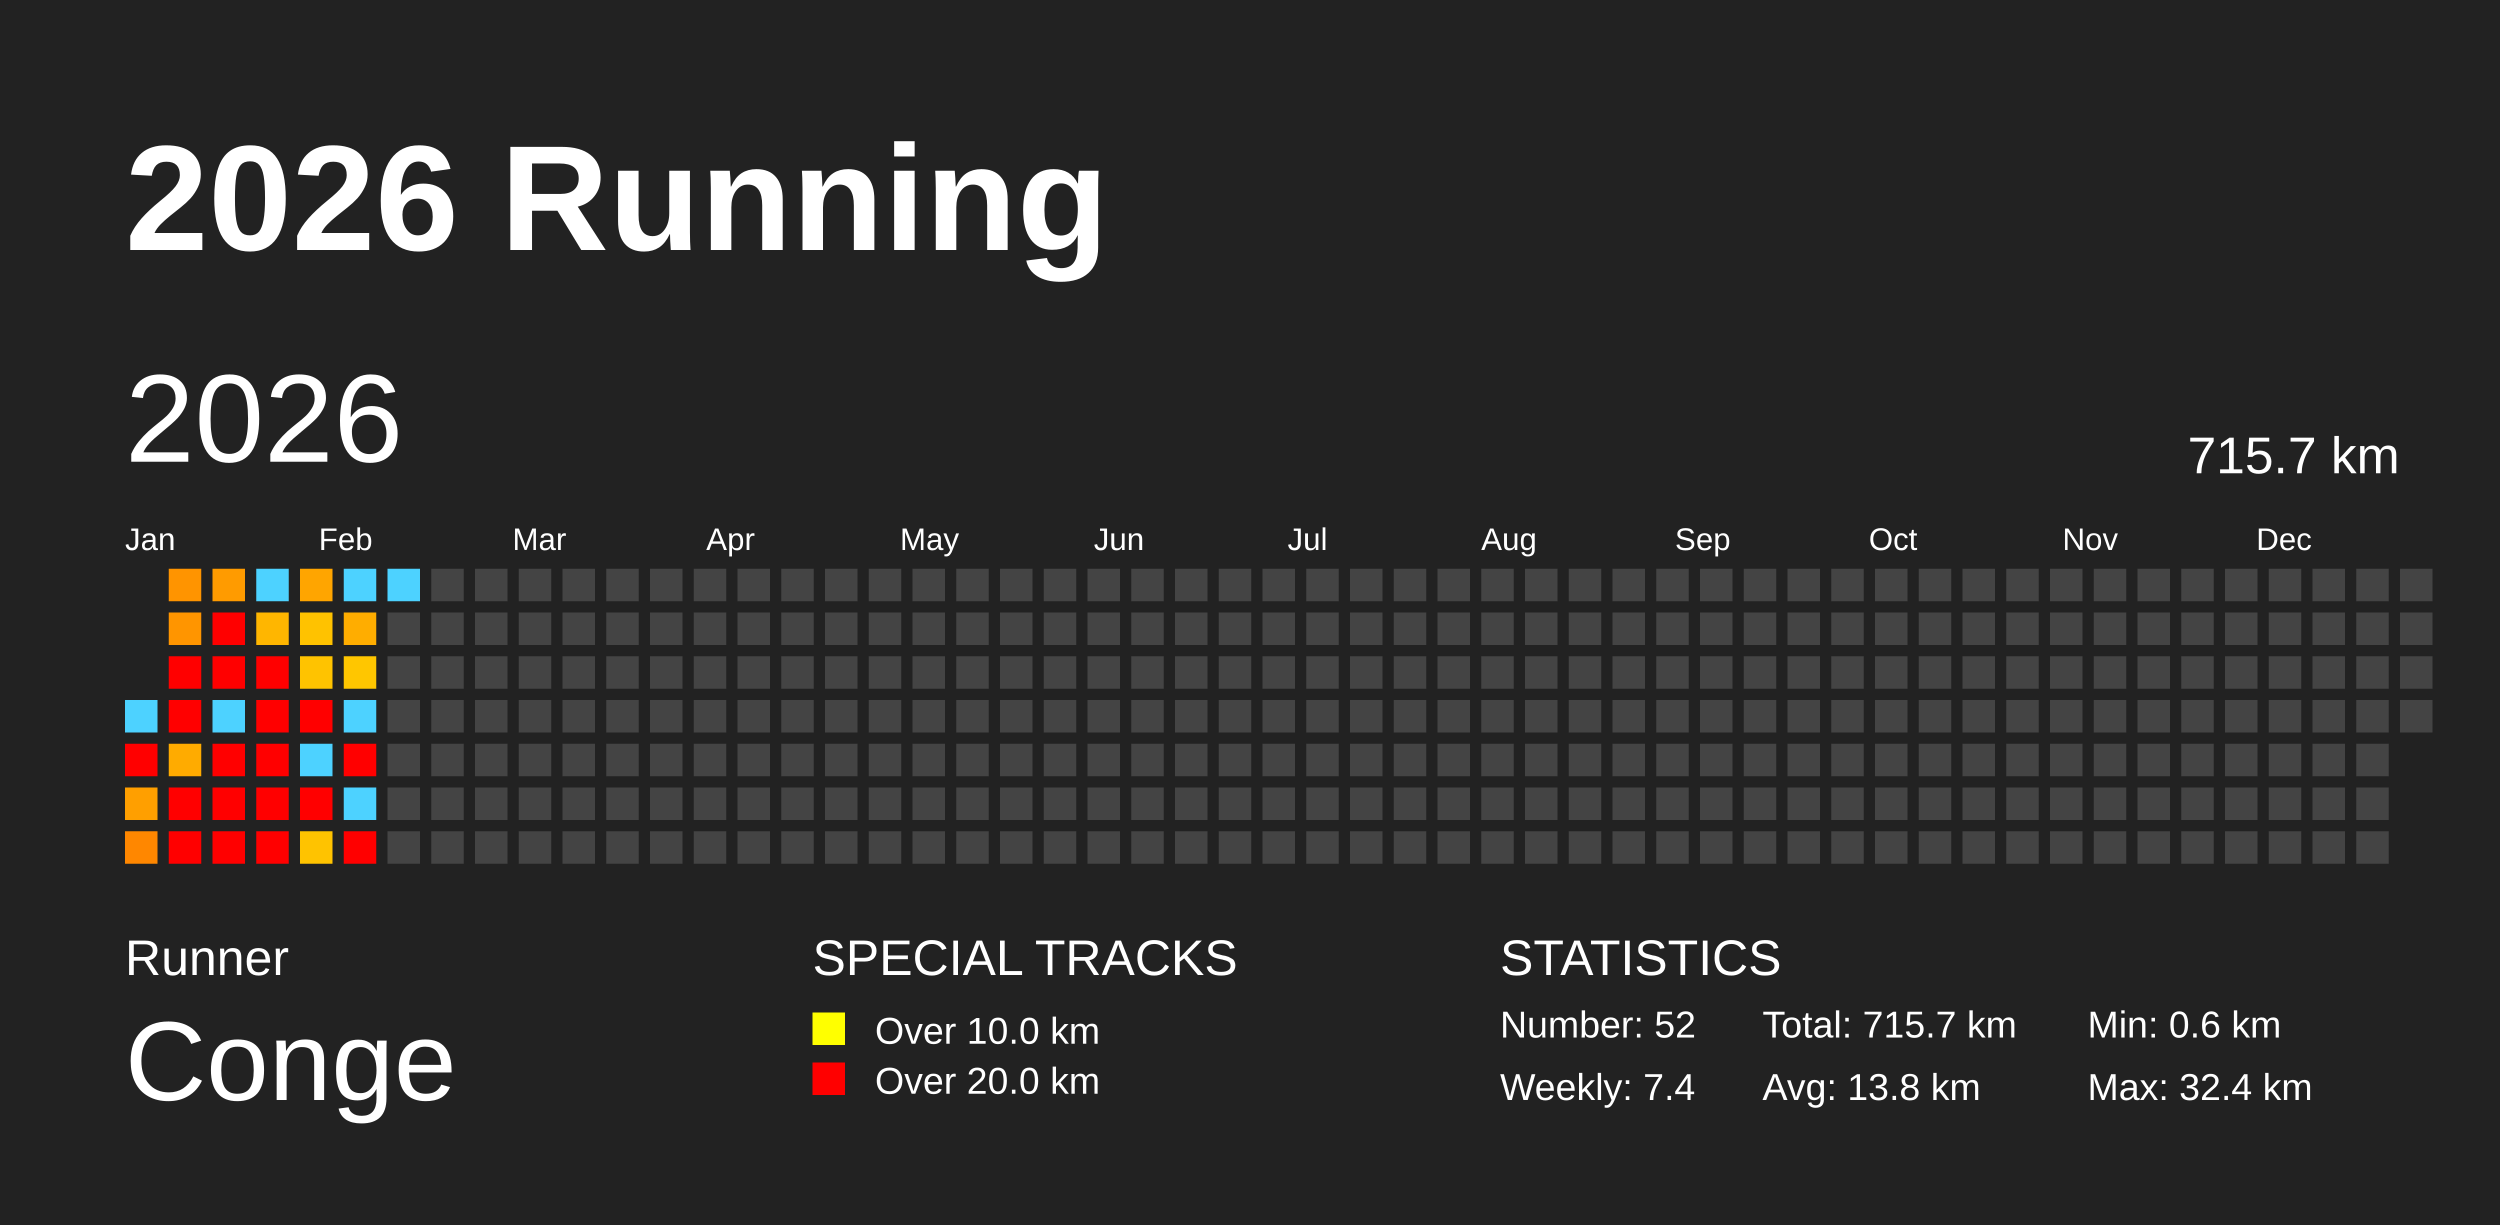
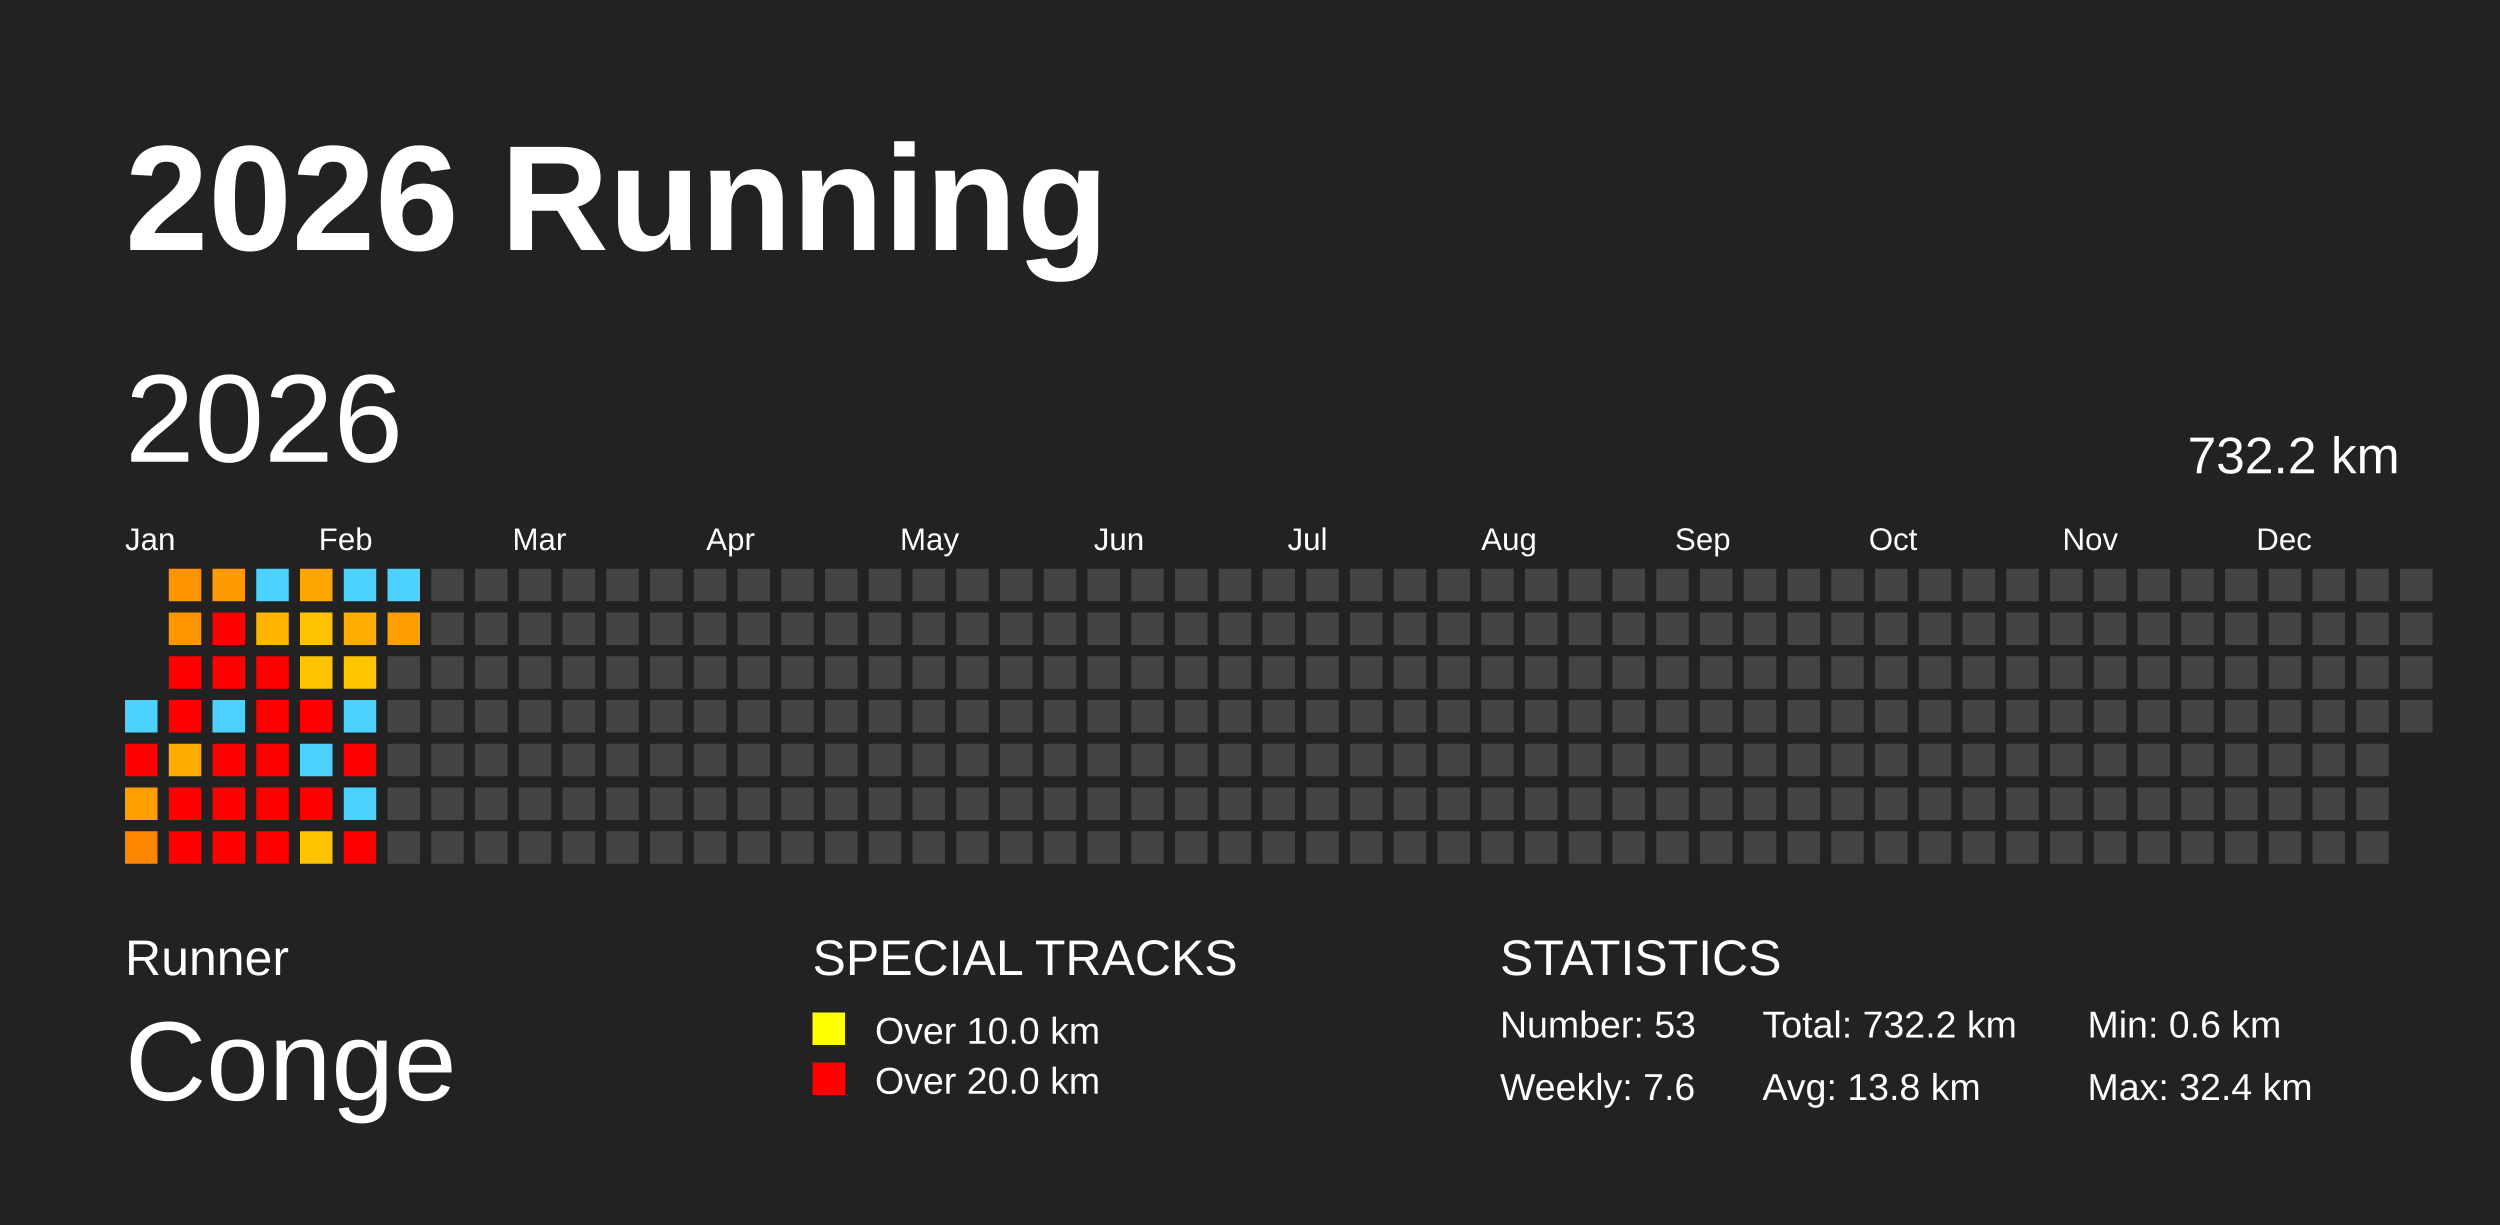
<svg xmlns="http://www.w3.org/2000/svg" baseProfile="full" height="98mm" version="1.1" viewBox="0,0,200,98" width="200mm">
  <defs />
  <rect fill="#222222" height="98" width="200" x="0" y="0" />
  <text fill="#FFFFFF" style="font-size:12px; font-family:Arial; font-weight:bold;" x="10" y="20">2026 Running</text>
  <text fill="#FFFFFF" style="font-size:4px; font-family:Arial" x="10" y="78">Runner</text>
  <text fill="#FFFFFF" style="font-size:9px; font-family:Arial" x="10" y="88">Conge</text>
  <text fill="#FFFFFF" style="font-size:4px; font-family:Arial" x="65" y="78">SPECIAL TRACKS</text>
  <rect fill="yellow" height="2.6" width="2.6" x="65" y="81" />
  <text fill="#FFFFFF" style="font-size:3px; font-family:Arial" x="70" y="83.5">Over 10.0 km</text>
  <rect fill="red" height="2.6" width="2.6" x="65" y="85" />
  <text fill="#FFFFFF" style="font-size:3px; font-family:Arial" x="70" y="87.5">Over 20.0 km</text>
  <text fill="#FFFFFF" style="font-size:4px; font-family:Arial" x="120" y="78">STATISTICS</text>
-   <text fill="#FFFFFF" style="font-size:3px; font-family:Arial" x="120" y="83">Number: 52</text>
-   <text fill="#FFFFFF" style="font-size:3px; font-family:Arial" x="120" y="88">Weekly: 7.4</text>
-   <text fill="#FFFFFF" style="font-size:3px; font-family:Arial" x="141" y="83">Total: 715.7 km</text>
+   <text fill="#FFFFFF" style="font-size:3px; font-family:Arial" x="120" y="83">Number: 53</text>
+   <text fill="#FFFFFF" style="font-size:3px; font-family:Arial" x="120" y="88">Weekly: 7.6</text>
+   <text fill="#FFFFFF" style="font-size:3px; font-family:Arial" x="141" y="83">Total: 732.2 km</text>
  <text fill="#FFFFFF" style="font-size:3px; font-family:Arial" x="141" y="88">Avg: 13.8 km</text>
  <text fill="#FFFFFF" style="font-size:3px; font-family:Arial" x="167" y="83">Min: 0.6 km</text>
  <text fill="#FFFFFF" style="font-size:3px; font-family:Arial" x="167" y="88">Max: 32.4 km</text>
  <text dominant-baseline="hanging" fill="#FFFFFF" style="font-size:10.0px; font-family:Arial;" x="10" y="30">2026</text>
-   <text dominant-baseline="hanging" fill="#FFFFFF" style="font-size:4.125px; font-family:Arial;" x="175" y="35">715.7 km</text>
+   <text dominant-baseline="hanging" fill="#FFFFFF" style="font-size:4.125px; font-family:Arial;" x="175" y="35">732.2 km</text>
  <text fill="#FFFFFF" style="font-size:2.5px; font-family:Arial" x="10.0" y="44">Jan</text>
  <text fill="#FFFFFF" style="font-size:2.5px; font-family:Arial" x="25.5" y="44">Feb</text>
  <text fill="#FFFFFF" style="font-size:2.5px; font-family:Arial" x="41.0" y="44">Mar</text>
  <text fill="#FFFFFF" style="font-size:2.5px; font-family:Arial" x="56.5" y="44">Apr</text>
  <text fill="#FFFFFF" style="font-size:2.5px; font-family:Arial" x="72.0" y="44">May</text>
  <text fill="#FFFFFF" style="font-size:2.5px; font-family:Arial" x="87.5" y="44">Jun</text>
  <text fill="#FFFFFF" style="font-size:2.5px; font-family:Arial" x="103.0" y="44">Jul</text>
  <text fill="#FFFFFF" style="font-size:2.5px; font-family:Arial" x="118.5" y="44">Aug</text>
  <text fill="#FFFFFF" style="font-size:2.5px; font-family:Arial" x="134.0" y="44">Sep</text>
  <text fill="#FFFFFF" style="font-size:2.5px; font-family:Arial" x="149.5" y="44">Oct</text>
  <text fill="#FFFFFF" style="font-size:2.5px; font-family:Arial" x="165.0" y="44">Nov</text>
  <text fill="#FFFFFF" style="font-size:2.5px; font-family:Arial" x="180.5" y="44">Dec</text>
  <rect fill="#4dd2ff" height="2.6" width="2.6" x="10.0" y="56.0" />
  <rect fill="red" height="2.6" width="2.6" x="10.0" y="59.5" />
  <rect fill="#ff9f00" height="2.6" width="2.6" x="10.0" y="63.0" />
  <rect fill="#ff8700" height="2.6" width="2.6" x="10.0" y="66.5" />
  <rect fill="#ff9400" height="2.6" width="2.6" x="13.5" y="45.5" />
  <rect fill="#ff9500" height="2.6" width="2.6" x="13.5" y="49.0" />
  <rect fill="red" height="2.6" width="2.6" x="13.5" y="52.5" />
  <rect fill="red" height="2.6" width="2.6" x="13.5" y="56.0" />
  <rect fill="#ffab00" height="2.6" width="2.6" x="13.5" y="59.5" />
  <rect fill="red" height="2.6" width="2.6" x="13.5" y="63.0" />
  <rect fill="red" height="2.6" width="2.6" x="13.5" y="66.5" />
  <rect fill="#ff9b00" height="2.6" width="2.6" x="17.0" y="45.5" />
  <rect fill="red" height="2.6" width="2.6" x="17.0" y="49.0" />
  <rect fill="red" height="2.6" width="2.6" x="17.0" y="52.5" />
  <rect fill="#4dd2ff" height="2.6" width="2.6" x="17.0" y="56.0" />
  <rect fill="red" height="2.6" width="2.6" x="17.0" y="59.5" />
  <rect fill="red" height="2.6" width="2.6" x="17.0" y="63.0" />
  <rect fill="red" height="2.6" width="2.6" x="17.0" y="66.5" />
  <rect fill="#4dd2ff" height="2.6" width="2.6" x="20.5" y="45.5" />
  <rect fill="#ffb600" height="2.6" width="2.6" x="20.5" y="49.0" />
  <rect fill="red" height="2.6" width="2.6" x="20.5" y="52.5" />
  <rect fill="red" height="2.6" width="2.6" x="20.5" y="56.0" />
  <rect fill="red" height="2.6" width="2.6" x="20.5" y="59.5" />
  <rect fill="red" height="2.6" width="2.6" x="20.5" y="63.0" />
  <rect fill="red" height="2.6" width="2.6" x="20.5" y="66.5" />
  <rect fill="#ffa500" height="2.6" width="2.6" x="24.0" y="45.5" />
  <rect fill="#ffc200" height="2.6" width="2.6" x="24.0" y="49.0" />
  <rect fill="#ffc300" height="2.6" width="2.6" x="24.0" y="52.5" />
  <rect fill="red" height="2.6" width="2.6" x="24.0" y="56.0" />
  <rect fill="#4dd2ff" height="2.6" width="2.6" x="24.0" y="59.5" />
  <rect fill="red" height="2.6" width="2.6" x="24.0" y="63.0" />
  <rect fill="#ffc300" height="2.6" width="2.6" x="24.0" y="66.5" />
  <rect fill="#4dd2ff" height="2.6" width="2.6" x="27.5" y="45.5" />
  <rect fill="#ffad00" height="2.6" width="2.6" x="27.5" y="49.0" />
  <rect fill="#ffc600" height="2.6" width="2.6" x="27.5" y="52.5" />
  <rect fill="#4dd2ff" height="2.6" width="2.6" x="27.5" y="56.0" />
  <rect fill="red" height="2.6" width="2.6" x="27.5" y="59.5" />
  <rect fill="#4dd2ff" height="2.6" width="2.6" x="27.5" y="63.0" />
  <rect fill="red" height="2.6" width="2.6" x="27.5" y="66.5" />
  <rect fill="#4dd2ff" height="2.6" width="2.6" x="31.0" y="45.5" />
-   <rect fill="#444444" height="2.6" width="2.6" x="31.0" y="49.0" />
+   <rect fill="#ff9e00" height="2.6" width="2.6" x="31.0" y="49.0" />
  <rect fill="#444444" height="2.6" width="2.6" x="31.0" y="52.5" />
  <rect fill="#444444" height="2.6" width="2.6" x="31.0" y="56.0" />
  <rect fill="#444444" height="2.6" width="2.6" x="31.0" y="59.5" />
  <rect fill="#444444" height="2.6" width="2.6" x="31.0" y="63.0" />
  <rect fill="#444444" height="2.6" width="2.6" x="31.0" y="66.5" />
  <rect fill="#444444" height="2.6" width="2.6" x="34.5" y="45.5" />
  <rect fill="#444444" height="2.6" width="2.6" x="34.5" y="49.0" />
  <rect fill="#444444" height="2.6" width="2.6" x="34.5" y="52.5" />
  <rect fill="#444444" height="2.6" width="2.6" x="34.5" y="56.0" />
  <rect fill="#444444" height="2.6" width="2.6" x="34.5" y="59.5" />
  <rect fill="#444444" height="2.6" width="2.6" x="34.5" y="63.0" />
  <rect fill="#444444" height="2.6" width="2.6" x="34.5" y="66.5" />
  <rect fill="#444444" height="2.6" width="2.6" x="38.0" y="45.5" />
  <rect fill="#444444" height="2.6" width="2.6" x="38.0" y="49.0" />
  <rect fill="#444444" height="2.6" width="2.6" x="38.0" y="52.5" />
  <rect fill="#444444" height="2.6" width="2.6" x="38.0" y="56.0" />
  <rect fill="#444444" height="2.6" width="2.6" x="38.0" y="59.5" />
  <rect fill="#444444" height="2.6" width="2.6" x="38.0" y="63.0" />
  <rect fill="#444444" height="2.6" width="2.6" x="38.0" y="66.5" />
  <rect fill="#444444" height="2.6" width="2.6" x="41.5" y="45.5" />
  <rect fill="#444444" height="2.6" width="2.6" x="41.5" y="49.0" />
  <rect fill="#444444" height="2.6" width="2.6" x="41.5" y="52.5" />
  <rect fill="#444444" height="2.6" width="2.6" x="41.5" y="56.0" />
  <rect fill="#444444" height="2.6" width="2.6" x="41.5" y="59.5" />
  <rect fill="#444444" height="2.6" width="2.6" x="41.5" y="63.0" />
  <rect fill="#444444" height="2.6" width="2.6" x="41.5" y="66.5" />
  <rect fill="#444444" height="2.6" width="2.6" x="45.0" y="45.5" />
  <rect fill="#444444" height="2.6" width="2.6" x="45.0" y="49.0" />
  <rect fill="#444444" height="2.6" width="2.6" x="45.0" y="52.5" />
  <rect fill="#444444" height="2.6" width="2.6" x="45.0" y="56.0" />
  <rect fill="#444444" height="2.6" width="2.6" x="45.0" y="59.5" />
  <rect fill="#444444" height="2.6" width="2.6" x="45.0" y="63.0" />
  <rect fill="#444444" height="2.6" width="2.6" x="45.0" y="66.5" />
  <rect fill="#444444" height="2.6" width="2.6" x="48.5" y="45.5" />
  <rect fill="#444444" height="2.6" width="2.6" x="48.5" y="49.0" />
  <rect fill="#444444" height="2.6" width="2.6" x="48.5" y="52.5" />
  <rect fill="#444444" height="2.6" width="2.6" x="48.5" y="56.0" />
  <rect fill="#444444" height="2.6" width="2.6" x="48.5" y="59.5" />
  <rect fill="#444444" height="2.6" width="2.6" x="48.5" y="63.0" />
  <rect fill="#444444" height="2.6" width="2.6" x="48.5" y="66.5" />
  <rect fill="#444444" height="2.6" width="2.6" x="52.0" y="45.5" />
  <rect fill="#444444" height="2.6" width="2.6" x="52.0" y="49.0" />
  <rect fill="#444444" height="2.6" width="2.6" x="52.0" y="52.5" />
  <rect fill="#444444" height="2.6" width="2.6" x="52.0" y="56.0" />
  <rect fill="#444444" height="2.6" width="2.6" x="52.0" y="59.5" />
  <rect fill="#444444" height="2.6" width="2.6" x="52.0" y="63.0" />
  <rect fill="#444444" height="2.6" width="2.6" x="52.0" y="66.5" />
  <rect fill="#444444" height="2.6" width="2.6" x="55.5" y="45.5" />
  <rect fill="#444444" height="2.6" width="2.6" x="55.5" y="49.0" />
  <rect fill="#444444" height="2.6" width="2.6" x="55.5" y="52.5" />
  <rect fill="#444444" height="2.6" width="2.6" x="55.5" y="56.0" />
  <rect fill="#444444" height="2.6" width="2.6" x="55.5" y="59.5" />
  <rect fill="#444444" height="2.6" width="2.6" x="55.5" y="63.0" />
  <rect fill="#444444" height="2.6" width="2.6" x="55.5" y="66.5" />
  <rect fill="#444444" height="2.6" width="2.6" x="59.0" y="45.5" />
  <rect fill="#444444" height="2.6" width="2.6" x="59.0" y="49.0" />
  <rect fill="#444444" height="2.6" width="2.6" x="59.0" y="52.5" />
  <rect fill="#444444" height="2.6" width="2.6" x="59.0" y="56.0" />
  <rect fill="#444444" height="2.6" width="2.6" x="59.0" y="59.5" />
  <rect fill="#444444" height="2.6" width="2.6" x="59.0" y="63.0" />
  <rect fill="#444444" height="2.6" width="2.6" x="59.0" y="66.5" />
  <rect fill="#444444" height="2.6" width="2.6" x="62.5" y="45.5" />
  <rect fill="#444444" height="2.6" width="2.6" x="62.5" y="49.0" />
  <rect fill="#444444" height="2.6" width="2.6" x="62.5" y="52.5" />
  <rect fill="#444444" height="2.6" width="2.6" x="62.5" y="56.0" />
  <rect fill="#444444" height="2.6" width="2.6" x="62.5" y="59.5" />
  <rect fill="#444444" height="2.6" width="2.6" x="62.5" y="63.0" />
  <rect fill="#444444" height="2.6" width="2.6" x="62.5" y="66.5" />
  <rect fill="#444444" height="2.6" width="2.6" x="66.0" y="45.5" />
  <rect fill="#444444" height="2.6" width="2.6" x="66.0" y="49.0" />
  <rect fill="#444444" height="2.6" width="2.6" x="66.0" y="52.5" />
  <rect fill="#444444" height="2.6" width="2.6" x="66.0" y="56.0" />
  <rect fill="#444444" height="2.6" width="2.6" x="66.0" y="59.5" />
  <rect fill="#444444" height="2.6" width="2.6" x="66.0" y="63.0" />
  <rect fill="#444444" height="2.6" width="2.6" x="66.0" y="66.5" />
  <rect fill="#444444" height="2.6" width="2.6" x="69.5" y="45.5" />
  <rect fill="#444444" height="2.6" width="2.6" x="69.5" y="49.0" />
  <rect fill="#444444" height="2.6" width="2.6" x="69.5" y="52.5" />
  <rect fill="#444444" height="2.6" width="2.6" x="69.5" y="56.0" />
  <rect fill="#444444" height="2.6" width="2.6" x="69.5" y="59.5" />
  <rect fill="#444444" height="2.6" width="2.6" x="69.5" y="63.0" />
  <rect fill="#444444" height="2.6" width="2.6" x="69.5" y="66.5" />
  <rect fill="#444444" height="2.6" width="2.6" x="73.0" y="45.5" />
  <rect fill="#444444" height="2.6" width="2.6" x="73.0" y="49.0" />
  <rect fill="#444444" height="2.6" width="2.6" x="73.0" y="52.5" />
  <rect fill="#444444" height="2.6" width="2.6" x="73.0" y="56.0" />
  <rect fill="#444444" height="2.6" width="2.6" x="73.0" y="59.5" />
  <rect fill="#444444" height="2.6" width="2.6" x="73.0" y="63.0" />
  <rect fill="#444444" height="2.6" width="2.6" x="73.0" y="66.5" />
  <rect fill="#444444" height="2.6" width="2.6" x="76.5" y="45.5" />
  <rect fill="#444444" height="2.6" width="2.6" x="76.5" y="49.0" />
  <rect fill="#444444" height="2.6" width="2.6" x="76.5" y="52.5" />
  <rect fill="#444444" height="2.6" width="2.6" x="76.5" y="56.0" />
  <rect fill="#444444" height="2.6" width="2.6" x="76.5" y="59.5" />
  <rect fill="#444444" height="2.6" width="2.6" x="76.5" y="63.0" />
  <rect fill="#444444" height="2.6" width="2.6" x="76.5" y="66.5" />
  <rect fill="#444444" height="2.6" width="2.6" x="80.0" y="45.5" />
  <rect fill="#444444" height="2.6" width="2.6" x="80.0" y="49.0" />
  <rect fill="#444444" height="2.6" width="2.6" x="80.0" y="52.5" />
  <rect fill="#444444" height="2.6" width="2.6" x="80.0" y="56.0" />
  <rect fill="#444444" height="2.6" width="2.6" x="80.0" y="59.5" />
  <rect fill="#444444" height="2.6" width="2.6" x="80.0" y="63.0" />
  <rect fill="#444444" height="2.6" width="2.6" x="80.0" y="66.5" />
  <rect fill="#444444" height="2.6" width="2.6" x="83.5" y="45.5" />
  <rect fill="#444444" height="2.6" width="2.6" x="83.5" y="49.0" />
  <rect fill="#444444" height="2.6" width="2.6" x="83.5" y="52.5" />
  <rect fill="#444444" height="2.6" width="2.6" x="83.5" y="56.0" />
  <rect fill="#444444" height="2.6" width="2.6" x="83.5" y="59.5" />
  <rect fill="#444444" height="2.6" width="2.6" x="83.5" y="63.0" />
  <rect fill="#444444" height="2.6" width="2.6" x="83.5" y="66.5" />
  <rect fill="#444444" height="2.6" width="2.6" x="87.0" y="45.5" />
  <rect fill="#444444" height="2.6" width="2.6" x="87.0" y="49.0" />
  <rect fill="#444444" height="2.6" width="2.6" x="87.0" y="52.5" />
  <rect fill="#444444" height="2.6" width="2.6" x="87.0" y="56.0" />
  <rect fill="#444444" height="2.6" width="2.6" x="87.0" y="59.5" />
  <rect fill="#444444" height="2.6" width="2.6" x="87.0" y="63.0" />
  <rect fill="#444444" height="2.6" width="2.6" x="87.0" y="66.5" />
  <rect fill="#444444" height="2.6" width="2.6" x="90.5" y="45.5" />
  <rect fill="#444444" height="2.6" width="2.6" x="90.5" y="49.0" />
  <rect fill="#444444" height="2.6" width="2.6" x="90.5" y="52.5" />
  <rect fill="#444444" height="2.6" width="2.6" x="90.5" y="56.0" />
  <rect fill="#444444" height="2.6" width="2.6" x="90.5" y="59.5" />
  <rect fill="#444444" height="2.6" width="2.6" x="90.5" y="63.0" />
  <rect fill="#444444" height="2.6" width="2.6" x="90.5" y="66.5" />
  <rect fill="#444444" height="2.6" width="2.6" x="94.0" y="45.5" />
  <rect fill="#444444" height="2.6" width="2.6" x="94.0" y="49.0" />
  <rect fill="#444444" height="2.6" width="2.6" x="94.0" y="52.5" />
  <rect fill="#444444" height="2.6" width="2.6" x="94.0" y="56.0" />
  <rect fill="#444444" height="2.6" width="2.6" x="94.0" y="59.5" />
  <rect fill="#444444" height="2.6" width="2.6" x="94.0" y="63.0" />
  <rect fill="#444444" height="2.6" width="2.6" x="94.0" y="66.5" />
  <rect fill="#444444" height="2.6" width="2.6" x="97.5" y="45.5" />
  <rect fill="#444444" height="2.6" width="2.6" x="97.5" y="49.0" />
  <rect fill="#444444" height="2.6" width="2.6" x="97.5" y="52.5" />
  <rect fill="#444444" height="2.6" width="2.6" x="97.5" y="56.0" />
  <rect fill="#444444" height="2.6" width="2.6" x="97.5" y="59.5" />
  <rect fill="#444444" height="2.6" width="2.6" x="97.5" y="63.0" />
  <rect fill="#444444" height="2.6" width="2.6" x="97.5" y="66.5" />
  <rect fill="#444444" height="2.6" width="2.6" x="101.0" y="45.5" />
  <rect fill="#444444" height="2.6" width="2.6" x="101.0" y="49.0" />
  <rect fill="#444444" height="2.6" width="2.6" x="101.0" y="52.5" />
  <rect fill="#444444" height="2.6" width="2.6" x="101.0" y="56.0" />
  <rect fill="#444444" height="2.6" width="2.6" x="101.0" y="59.5" />
  <rect fill="#444444" height="2.6" width="2.6" x="101.0" y="63.0" />
  <rect fill="#444444" height="2.6" width="2.6" x="101.0" y="66.5" />
  <rect fill="#444444" height="2.6" width="2.6" x="104.5" y="45.5" />
  <rect fill="#444444" height="2.6" width="2.6" x="104.5" y="49.0" />
  <rect fill="#444444" height="2.6" width="2.6" x="104.5" y="52.5" />
  <rect fill="#444444" height="2.6" width="2.6" x="104.5" y="56.0" />
  <rect fill="#444444" height="2.6" width="2.6" x="104.5" y="59.5" />
  <rect fill="#444444" height="2.6" width="2.6" x="104.5" y="63.0" />
  <rect fill="#444444" height="2.6" width="2.6" x="104.5" y="66.5" />
  <rect fill="#444444" height="2.6" width="2.6" x="108.0" y="45.5" />
  <rect fill="#444444" height="2.6" width="2.6" x="108.0" y="49.0" />
  <rect fill="#444444" height="2.6" width="2.6" x="108.0" y="52.5" />
  <rect fill="#444444" height="2.6" width="2.6" x="108.0" y="56.0" />
  <rect fill="#444444" height="2.6" width="2.6" x="108.0" y="59.5" />
  <rect fill="#444444" height="2.6" width="2.6" x="108.0" y="63.0" />
  <rect fill="#444444" height="2.6" width="2.6" x="108.0" y="66.5" />
  <rect fill="#444444" height="2.6" width="2.6" x="111.5" y="45.5" />
  <rect fill="#444444" height="2.6" width="2.6" x="111.5" y="49.0" />
  <rect fill="#444444" height="2.6" width="2.6" x="111.5" y="52.5" />
  <rect fill="#444444" height="2.6" width="2.6" x="111.5" y="56.0" />
  <rect fill="#444444" height="2.6" width="2.6" x="111.5" y="59.5" />
  <rect fill="#444444" height="2.6" width="2.6" x="111.5" y="63.0" />
  <rect fill="#444444" height="2.6" width="2.6" x="111.5" y="66.5" />
  <rect fill="#444444" height="2.6" width="2.6" x="115.0" y="45.5" />
  <rect fill="#444444" height="2.6" width="2.6" x="115.0" y="49.0" />
  <rect fill="#444444" height="2.6" width="2.6" x="115.0" y="52.5" />
  <rect fill="#444444" height="2.6" width="2.6" x="115.0" y="56.0" />
  <rect fill="#444444" height="2.6" width="2.6" x="115.0" y="59.5" />
  <rect fill="#444444" height="2.6" width="2.6" x="115.0" y="63.0" />
  <rect fill="#444444" height="2.6" width="2.6" x="115.0" y="66.5" />
  <rect fill="#444444" height="2.6" width="2.6" x="118.5" y="45.5" />
  <rect fill="#444444" height="2.6" width="2.6" x="118.5" y="49.0" />
  <rect fill="#444444" height="2.6" width="2.6" x="118.5" y="52.5" />
  <rect fill="#444444" height="2.6" width="2.6" x="118.5" y="56.0" />
  <rect fill="#444444" height="2.6" width="2.6" x="118.5" y="59.5" />
  <rect fill="#444444" height="2.6" width="2.6" x="118.5" y="63.0" />
  <rect fill="#444444" height="2.6" width="2.6" x="118.5" y="66.5" />
  <rect fill="#444444" height="2.6" width="2.6" x="122.0" y="45.5" />
  <rect fill="#444444" height="2.6" width="2.6" x="122.0" y="49.0" />
  <rect fill="#444444" height="2.6" width="2.6" x="122.0" y="52.5" />
  <rect fill="#444444" height="2.6" width="2.6" x="122.0" y="56.0" />
  <rect fill="#444444" height="2.6" width="2.6" x="122.0" y="59.5" />
  <rect fill="#444444" height="2.6" width="2.6" x="122.0" y="63.0" />
  <rect fill="#444444" height="2.6" width="2.6" x="122.0" y="66.5" />
  <rect fill="#444444" height="2.6" width="2.6" x="125.5" y="45.5" />
  <rect fill="#444444" height="2.6" width="2.6" x="125.5" y="49.0" />
  <rect fill="#444444" height="2.6" width="2.6" x="125.5" y="52.5" />
  <rect fill="#444444" height="2.6" width="2.6" x="125.5" y="56.0" />
  <rect fill="#444444" height="2.6" width="2.6" x="125.5" y="59.5" />
  <rect fill="#444444" height="2.6" width="2.6" x="125.5" y="63.0" />
  <rect fill="#444444" height="2.6" width="2.6" x="125.5" y="66.5" />
  <rect fill="#444444" height="2.6" width="2.6" x="129.0" y="45.5" />
  <rect fill="#444444" height="2.6" width="2.6" x="129.0" y="49.0" />
  <rect fill="#444444" height="2.6" width="2.6" x="129.0" y="52.5" />
  <rect fill="#444444" height="2.6" width="2.6" x="129.0" y="56.0" />
  <rect fill="#444444" height="2.6" width="2.6" x="129.0" y="59.5" />
  <rect fill="#444444" height="2.6" width="2.6" x="129.0" y="63.0" />
  <rect fill="#444444" height="2.6" width="2.6" x="129.0" y="66.5" />
  <rect fill="#444444" height="2.6" width="2.6" x="132.5" y="45.5" />
  <rect fill="#444444" height="2.6" width="2.6" x="132.5" y="49.0" />
  <rect fill="#444444" height="2.6" width="2.6" x="132.5" y="52.5" />
  <rect fill="#444444" height="2.6" width="2.6" x="132.5" y="56.0" />
  <rect fill="#444444" height="2.6" width="2.6" x="132.5" y="59.5" />
  <rect fill="#444444" height="2.6" width="2.6" x="132.5" y="63.0" />
  <rect fill="#444444" height="2.6" width="2.6" x="132.5" y="66.5" />
  <rect fill="#444444" height="2.6" width="2.6" x="136.0" y="45.5" />
  <rect fill="#444444" height="2.6" width="2.6" x="136.0" y="49.0" />
  <rect fill="#444444" height="2.6" width="2.6" x="136.0" y="52.5" />
  <rect fill="#444444" height="2.6" width="2.6" x="136.0" y="56.0" />
  <rect fill="#444444" height="2.6" width="2.6" x="136.0" y="59.5" />
  <rect fill="#444444" height="2.6" width="2.6" x="136.0" y="63.0" />
  <rect fill="#444444" height="2.6" width="2.6" x="136.0" y="66.5" />
  <rect fill="#444444" height="2.6" width="2.6" x="139.5" y="45.5" />
  <rect fill="#444444" height="2.6" width="2.6" x="139.5" y="49.0" />
  <rect fill="#444444" height="2.6" width="2.6" x="139.5" y="52.5" />
  <rect fill="#444444" height="2.6" width="2.6" x="139.5" y="56.0" />
  <rect fill="#444444" height="2.6" width="2.6" x="139.5" y="59.5" />
  <rect fill="#444444" height="2.6" width="2.6" x="139.5" y="63.0" />
  <rect fill="#444444" height="2.6" width="2.6" x="139.5" y="66.5" />
  <rect fill="#444444" height="2.6" width="2.6" x="143.0" y="45.5" />
  <rect fill="#444444" height="2.6" width="2.6" x="143.0" y="49.0" />
  <rect fill="#444444" height="2.6" width="2.6" x="143.0" y="52.5" />
  <rect fill="#444444" height="2.6" width="2.6" x="143.0" y="56.0" />
  <rect fill="#444444" height="2.6" width="2.6" x="143.0" y="59.5" />
  <rect fill="#444444" height="2.6" width="2.6" x="143.0" y="63.0" />
  <rect fill="#444444" height="2.6" width="2.6" x="143.0" y="66.5" />
  <rect fill="#444444" height="2.6" width="2.6" x="146.5" y="45.5" />
  <rect fill="#444444" height="2.6" width="2.6" x="146.5" y="49.0" />
  <rect fill="#444444" height="2.6" width="2.6" x="146.5" y="52.5" />
  <rect fill="#444444" height="2.6" width="2.6" x="146.5" y="56.0" />
  <rect fill="#444444" height="2.6" width="2.6" x="146.5" y="59.5" />
  <rect fill="#444444" height="2.6" width="2.6" x="146.5" y="63.0" />
  <rect fill="#444444" height="2.6" width="2.6" x="146.5" y="66.5" />
  <rect fill="#444444" height="2.6" width="2.6" x="150.0" y="45.5" />
  <rect fill="#444444" height="2.6" width="2.6" x="150.0" y="49.0" />
  <rect fill="#444444" height="2.6" width="2.6" x="150.0" y="52.5" />
  <rect fill="#444444" height="2.6" width="2.6" x="150.0" y="56.0" />
  <rect fill="#444444" height="2.6" width="2.6" x="150.0" y="59.5" />
  <rect fill="#444444" height="2.6" width="2.6" x="150.0" y="63.0" />
  <rect fill="#444444" height="2.6" width="2.6" x="150.0" y="66.5" />
  <rect fill="#444444" height="2.6" width="2.6" x="153.5" y="45.5" />
  <rect fill="#444444" height="2.6" width="2.6" x="153.5" y="49.0" />
  <rect fill="#444444" height="2.6" width="2.6" x="153.5" y="52.5" />
  <rect fill="#444444" height="2.6" width="2.6" x="153.5" y="56.0" />
  <rect fill="#444444" height="2.6" width="2.6" x="153.5" y="59.5" />
  <rect fill="#444444" height="2.6" width="2.6" x="153.5" y="63.0" />
  <rect fill="#444444" height="2.6" width="2.6" x="153.5" y="66.5" />
  <rect fill="#444444" height="2.6" width="2.6" x="157.0" y="45.5" />
  <rect fill="#444444" height="2.6" width="2.6" x="157.0" y="49.0" />
  <rect fill="#444444" height="2.6" width="2.6" x="157.0" y="52.5" />
  <rect fill="#444444" height="2.6" width="2.6" x="157.0" y="56.0" />
  <rect fill="#444444" height="2.6" width="2.6" x="157.0" y="59.5" />
  <rect fill="#444444" height="2.6" width="2.6" x="157.0" y="63.0" />
  <rect fill="#444444" height="2.6" width="2.6" x="157.0" y="66.5" />
  <rect fill="#444444" height="2.6" width="2.6" x="160.5" y="45.5" />
  <rect fill="#444444" height="2.6" width="2.6" x="160.5" y="49.0" />
  <rect fill="#444444" height="2.6" width="2.6" x="160.5" y="52.5" />
  <rect fill="#444444" height="2.6" width="2.6" x="160.5" y="56.0" />
  <rect fill="#444444" height="2.6" width="2.6" x="160.5" y="59.5" />
  <rect fill="#444444" height="2.6" width="2.6" x="160.5" y="63.0" />
  <rect fill="#444444" height="2.6" width="2.6" x="160.5" y="66.5" />
  <rect fill="#444444" height="2.6" width="2.6" x="164.0" y="45.5" />
  <rect fill="#444444" height="2.6" width="2.6" x="164.0" y="49.0" />
  <rect fill="#444444" height="2.6" width="2.6" x="164.0" y="52.5" />
  <rect fill="#444444" height="2.6" width="2.6" x="164.0" y="56.0" />
  <rect fill="#444444" height="2.6" width="2.6" x="164.0" y="59.5" />
  <rect fill="#444444" height="2.6" width="2.6" x="164.0" y="63.0" />
  <rect fill="#444444" height="2.6" width="2.6" x="164.0" y="66.5" />
  <rect fill="#444444" height="2.6" width="2.6" x="167.5" y="45.5" />
  <rect fill="#444444" height="2.6" width="2.6" x="167.5" y="49.0" />
  <rect fill="#444444" height="2.6" width="2.6" x="167.5" y="52.5" />
  <rect fill="#444444" height="2.6" width="2.6" x="167.5" y="56.0" />
  <rect fill="#444444" height="2.6" width="2.6" x="167.5" y="59.5" />
  <rect fill="#444444" height="2.6" width="2.6" x="167.5" y="63.0" />
  <rect fill="#444444" height="2.6" width="2.6" x="167.5" y="66.5" />
  <rect fill="#444444" height="2.6" width="2.6" x="171.0" y="45.5" />
  <rect fill="#444444" height="2.6" width="2.6" x="171.0" y="49.0" />
  <rect fill="#444444" height="2.6" width="2.6" x="171.0" y="52.5" />
  <rect fill="#444444" height="2.6" width="2.6" x="171.0" y="56.0" />
  <rect fill="#444444" height="2.6" width="2.6" x="171.0" y="59.5" />
  <rect fill="#444444" height="2.6" width="2.6" x="171.0" y="63.0" />
  <rect fill="#444444" height="2.6" width="2.6" x="171.0" y="66.5" />
  <rect fill="#444444" height="2.6" width="2.6" x="174.5" y="45.5" />
  <rect fill="#444444" height="2.6" width="2.6" x="174.5" y="49.0" />
  <rect fill="#444444" height="2.6" width="2.6" x="174.5" y="52.5" />
  <rect fill="#444444" height="2.6" width="2.6" x="174.5" y="56.0" />
  <rect fill="#444444" height="2.6" width="2.6" x="174.5" y="59.5" />
  <rect fill="#444444" height="2.6" width="2.6" x="174.5" y="63.0" />
  <rect fill="#444444" height="2.6" width="2.6" x="174.5" y="66.5" />
  <rect fill="#444444" height="2.6" width="2.6" x="178.0" y="45.5" />
  <rect fill="#444444" height="2.6" width="2.6" x="178.0" y="49.0" />
  <rect fill="#444444" height="2.6" width="2.6" x="178.0" y="52.5" />
  <rect fill="#444444" height="2.6" width="2.6" x="178.0" y="56.0" />
  <rect fill="#444444" height="2.6" width="2.6" x="178.0" y="59.5" />
  <rect fill="#444444" height="2.6" width="2.6" x="178.0" y="63.0" />
  <rect fill="#444444" height="2.6" width="2.6" x="178.0" y="66.5" />
  <rect fill="#444444" height="2.6" width="2.6" x="181.5" y="45.5" />
  <rect fill="#444444" height="2.6" width="2.6" x="181.5" y="49.0" />
  <rect fill="#444444" height="2.6" width="2.6" x="181.5" y="52.5" />
  <rect fill="#444444" height="2.6" width="2.6" x="181.5" y="56.0" />
  <rect fill="#444444" height="2.6" width="2.6" x="181.5" y="59.5" />
  <rect fill="#444444" height="2.6" width="2.6" x="181.5" y="63.0" />
  <rect fill="#444444" height="2.6" width="2.6" x="181.5" y="66.5" />
  <rect fill="#444444" height="2.6" width="2.6" x="185.0" y="45.5" />
  <rect fill="#444444" height="2.6" width="2.6" x="185.0" y="49.0" />
  <rect fill="#444444" height="2.6" width="2.6" x="185.0" y="52.5" />
  <rect fill="#444444" height="2.6" width="2.6" x="185.0" y="56.0" />
  <rect fill="#444444" height="2.6" width="2.6" x="185.0" y="59.5" />
  <rect fill="#444444" height="2.6" width="2.6" x="185.0" y="63.0" />
  <rect fill="#444444" height="2.6" width="2.6" x="185.0" y="66.5" />
  <rect fill="#444444" height="2.6" width="2.6" x="188.5" y="45.5" />
  <rect fill="#444444" height="2.6" width="2.6" x="188.5" y="49.0" />
  <rect fill="#444444" height="2.6" width="2.6" x="188.5" y="52.5" />
  <rect fill="#444444" height="2.6" width="2.6" x="188.5" y="56.0" />
  <rect fill="#444444" height="2.6" width="2.6" x="188.5" y="59.5" />
  <rect fill="#444444" height="2.6" width="2.6" x="188.5" y="63.0" />
  <rect fill="#444444" height="2.6" width="2.6" x="188.5" y="66.5" />
  <rect fill="#444444" height="2.6" width="2.6" x="192.0" y="45.5" />
  <rect fill="#444444" height="2.6" width="2.6" x="192.0" y="49.0" />
  <rect fill="#444444" height="2.6" width="2.6" x="192.0" y="52.5" />
  <rect fill="#444444" height="2.6" width="2.6" x="192.0" y="56.0" />
</svg>
